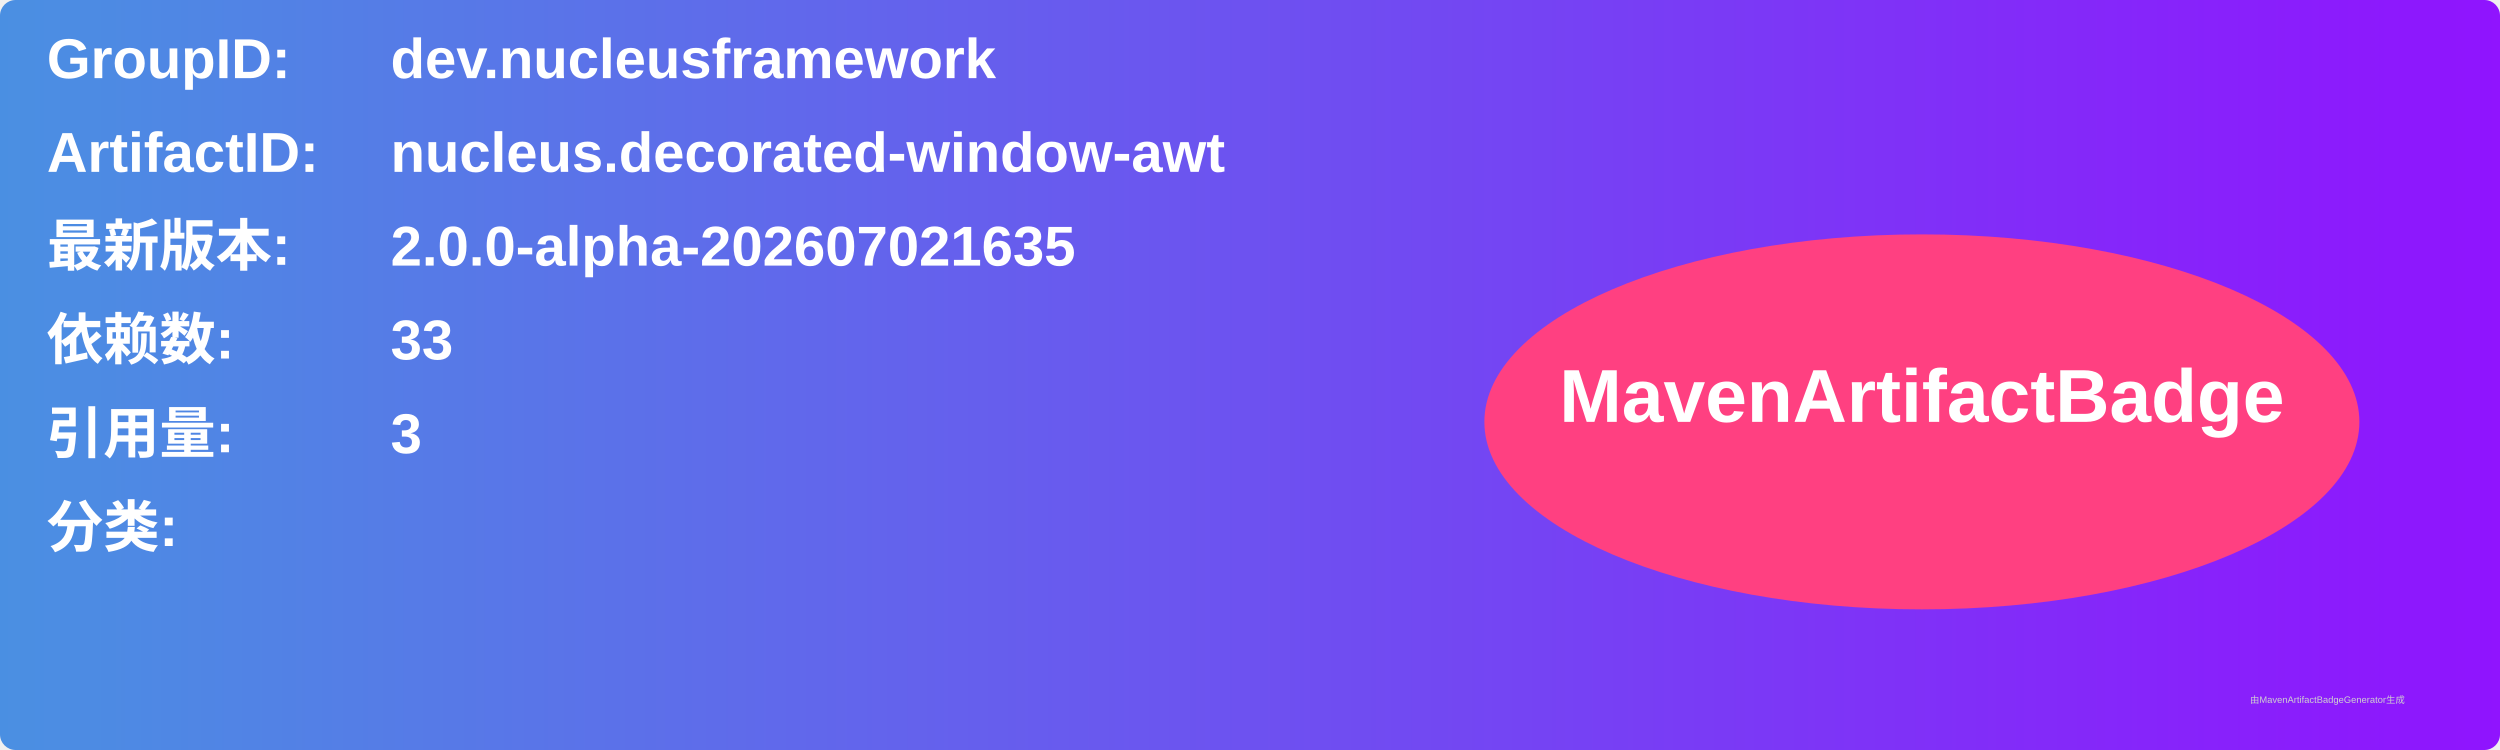
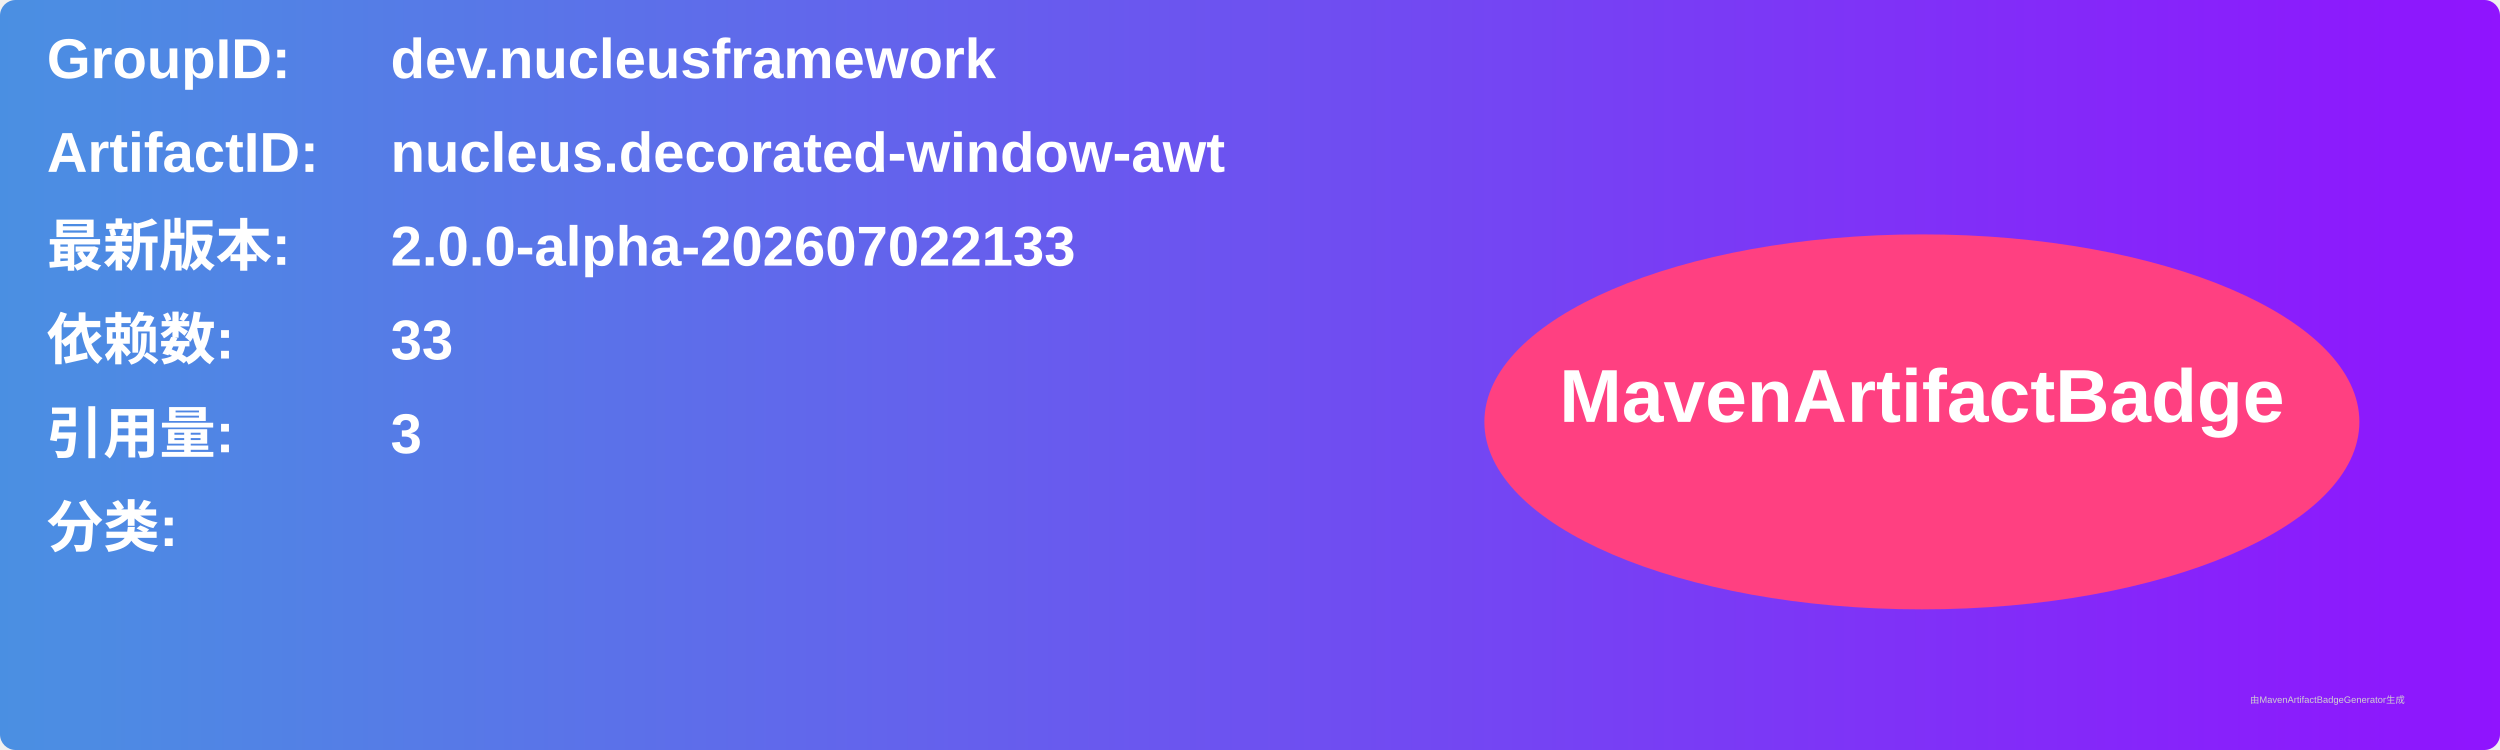
<svg xmlns="http://www.w3.org/2000/svg" width="800" height="240" viewBox="0 0 800 240">
  <linearGradient id="grad" x1="0%" y1="0%" x2="100%" y2="0%">
    <stop offset="0%" stop-color="#4a90e2" />
    <stop offset="100%" stop-color="#9013fe" />
  </linearGradient>
  <rect width="100%" height="100%" rx="5" ry="5" fill="url(#grad)" />
  <g transform="translate(15, 15)">
    <text x="0" y="10" font-family="Arial" font-size="18" fill="white" font-weight="bold" width="260">GroupID:</text>
    <text x="110" y="10" font-family="Arial" font-size="18" fill="white" font-weight="bold" width="460">dev.nucleusframework</text>
    <text x="0" y="40" font-family="Arial" font-size="18" fill="white" font-weight="bold" width="260">ArtifactID:</text>
    <text x="110" y="40" font-family="Arial" font-size="18" fill="white" font-weight="bold" width="460">nucleus.decorated-window-awt</text>
    <text x="0" y="70" font-family="Arial" font-size="18" fill="white" font-weight="bold">最新版本:</text>
    <text x="110" y="70" font-family="Arial" font-size="18" fill="white" font-weight="bold">
-       <tspan font-weight="bold">2.0.0-alpha-202607021635</tspan>
+       <tspan font-weight="bold">2.0.0-alpha-202607022133</tspan>
    </text>
    <text x="0" y="100" font-family="Arial" font-size="18" fill="white" font-weight="bold">依赖数: </text>
    <text x="110" y="100" font-family="Arial" font-size="18" fill="white">
      <tspan font-weight="bold">33</tspan>
    </text>
    <text x="0" y="130" font-family="Arial" font-size="18" fill="white" font-weight="bold">引用量: </text>
    <text x="110" y="130" font-family="Arial" font-size="18" fill="white">
      <tspan font-weight="bold">3</tspan>
    </text>
    <text x="0" y="160" font-family="Arial" font-size="18" fill="white" font-weight="bold">分类:</text>
    <text x="10" y="190" font-family="Arial" font-size="10" fill="white">
      <tspan font-weight="bold" />
    </text>
    <ellipse cx="600" cy="120" rx="140" ry="60" fill="#ff4081" />
    <text x="600" y="120" text-anchor="middle" font-family="Arial" font-size="24" fill="white" font-weight="bold">MavenArtifactBadge</text>
  </g>
  <text x="720" y="225" font-family="Arial" font-size="3" fill="#d0d0d0">由MavenArtifactBadgeGenerator生成</text>
</svg>
